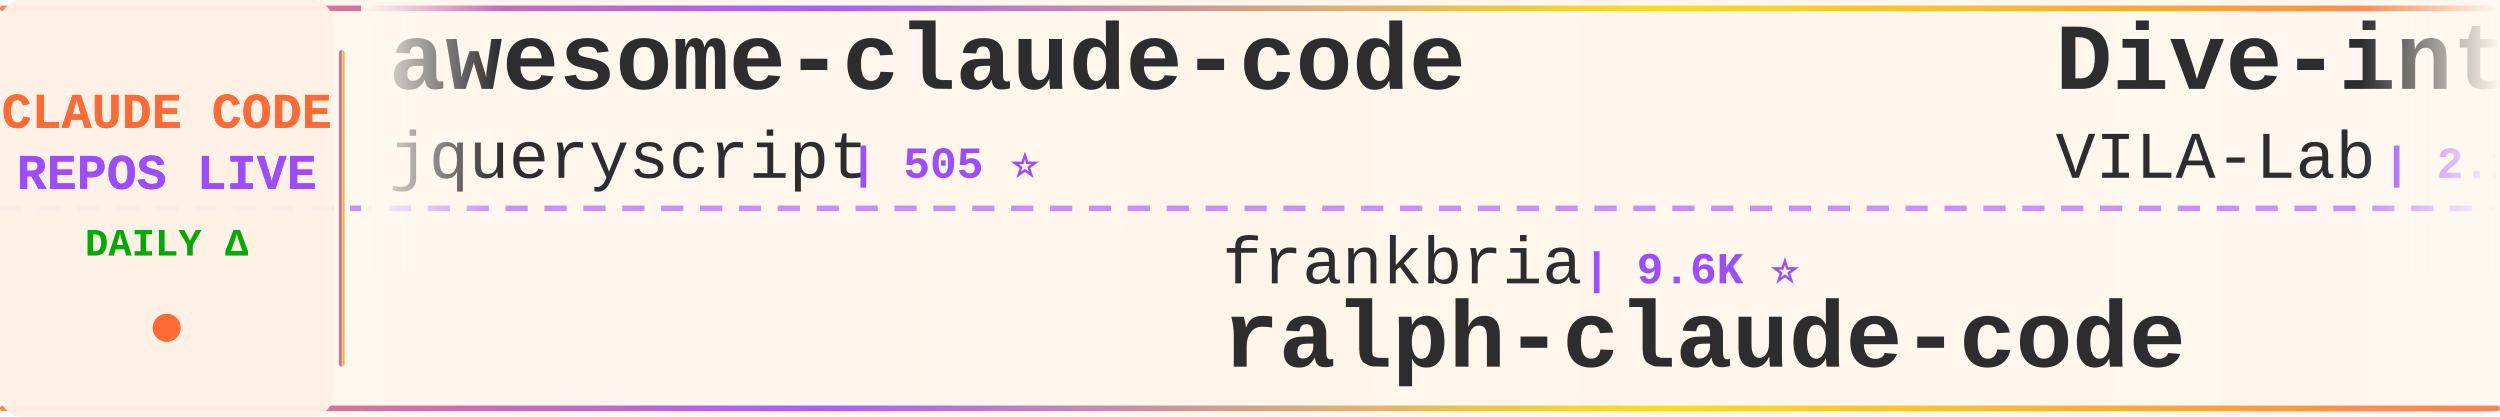
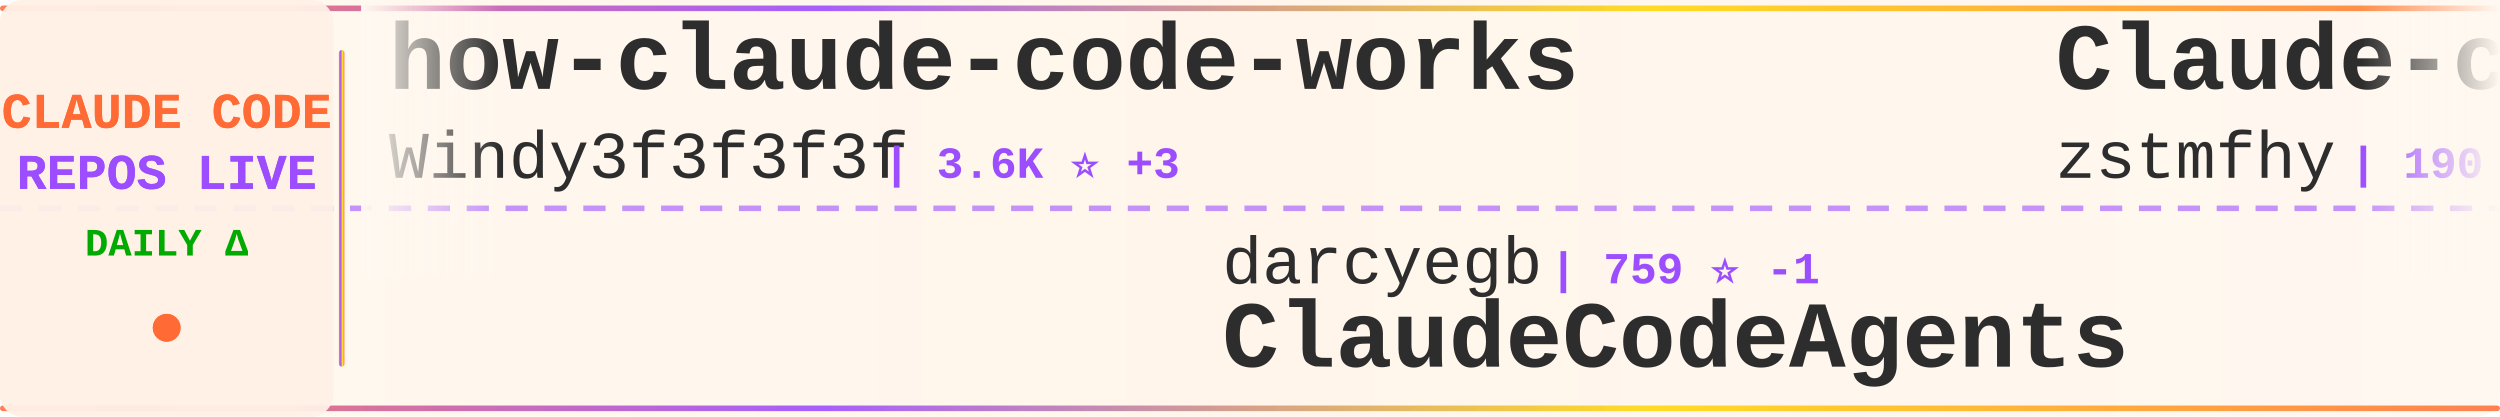
<svg xmlns="http://www.w3.org/2000/svg" width="900" height="150">
  <defs>
    <linearGradient id="tickerBg" x1="0%" y1="0%" x2="100%" y2="0%">
      <stop offset="0%" style="stop-color:#fff8f0;stop-opacity:0.98" />
      <stop offset="50%" style="stop-color:#fff5eb;stop-opacity:1" />
      <stop offset="100%" style="stop-color:#fff8f0;stop-opacity:0.98" />
    </linearGradient>
    <linearGradient id="borderGrad" x1="0%" y1="0%" x2="100%" y2="0%">
      <stop offset="0%" style="stop-color:#FF6B35;stop-opacity:0.85">
        <animate attributeName="stop-opacity" values="0.85;1;0.85" dur="2s" repeatCount="indefinite" />
      </stop>
      <stop offset="33%" style="stop-color:#9C4EFF;stop-opacity:0.9">
        <animate attributeName="stop-opacity" values="0.9;1;0.9" dur="2.2s" repeatCount="indefinite" />
      </stop>
      <stop offset="66%" style="stop-color:#FFD700;stop-opacity:0.85">
        <animate attributeName="stop-opacity" values="0.85;1;0.85" dur="1.8s" repeatCount="indefinite" />
      </stop>
      <stop offset="100%" style="stop-color:#FF6B35;stop-opacity:0.85">
        <animate attributeName="stop-opacity" values="0.85;1;0.85" dur="2s" repeatCount="indefinite" />
      </stop>
    </linearGradient>
    <filter id="textGlow">
      <feGaussianBlur stdDeviation="0.15" result="coloredBlur" />
      <feMerge>
        <feMergeNode in="coloredBlur" />
        <feMergeNode in="SourceGraphic" />
      </feMerge>
    </filter>
    <filter id="metricGlow">
      <feGaussianBlur stdDeviation="0.2" result="coloredBlur" />
      <feMerge>
        <feMergeNode in="coloredBlur" />
        <feMergeNode in="SourceGraphic" />
      </feMerge>
    </filter>
    <linearGradient id="leftFade" x1="0%" y1="0%" x2="100%" y2="0%">
      <stop offset="0%" style="stop-color:#fff8f0;stop-opacity:1" />
      <stop offset="100%" style="stop-color:#fff8f0;stop-opacity:0" />
    </linearGradient>
    <linearGradient id="rightFade" x1="0%" y1="0%" x2="100%" y2="0%">
      <stop offset="0%" style="stop-color:#fff8f0;stop-opacity:0" />
      <stop offset="100%" style="stop-color:#fff8f0;stop-opacity:1" />
    </linearGradient>
  </defs>
  <rect width="900" height="150" fill="url(#tickerBg)" rx="8" />
  <rect x="0" y="2" width="900" height="2" fill="url(#borderGrad)" rx="1" />
  <rect x="0" y="146" width="900" height="2" fill="url(#borderGrad)" rx="1" />
  <line x1="0" y1="75" x2="900" y2="75" stroke="#9C4EFF" stroke-width="2" stroke-dasharray="8 6" opacity="0.6" />
  <rect x="0" y="0" width="120" height="150" fill="#fff0e6" opacity="0.95" rx="8" />
  <text x="60" y="46" font-family="'Courier New', monospace" font-size="18" font-weight="bold" fill="#FF6B35" text-anchor="middle" filter="url(#textGlow)">
    CLAUDE CODE
  </text>
  <text x="60" y="68" font-family="'Courier New', monospace" font-size="18" font-weight="bold" fill="#9C4EFF" text-anchor="middle" filter="url(#textGlow)">
    REPOS LIVE
  </text>
  <text x="60" y="92" font-family="'Courier New', monospace" font-size="14" font-weight="bold" fill="#00aa00" text-anchor="middle">
    DAILY Δ
  </text>
  <circle cx="60" cy="118" r="5" fill="#FF6B35" filter="url(#metricGlow)">
    <animate attributeName="r" values="4;6;4" dur="1.5s" repeatCount="indefinite" />
    <animate attributeName="opacity" values="0.6;1;0.6" dur="1.5s" repeatCount="indefinite" />
  </circle>
  <rect x="122" y="18" width="2" height="114" fill="url(#borderGrad)" rx="1" />
  <clipPath id="tickerClip">
    <rect x="130" y="0" width="770" height="150" />
  </clipPath>
  <g clip-path="url(#tickerClip)">
    <g id="tickerItems">
      <animateTransform attributeName="transform" attributeType="XML" type="translate" from="0 0" to="-3000 0" dur="54s" repeatCount="indefinite" />
      <g transform="translate(0, 0)">
-         <text x="140" y="32" font-family="'Courier New', monospace" font-size="34" font-weight="bold" fill="#2d2d2d">awesome-claude-code</text>
-         <text x="140" y="64" font-family="'Courier New', monospace" font-size="24" font-weight="normal" fill="#2d2d2d" opacity="1.0">jqueryscript</text>
-         <text x="306" y="64" font-family="'Courier New', monospace" font-size="16" font-weight="bold" fill="#9C4EFF"> | 505 ⭐</text>
+         <text x="140" y="32" font-family="'Courier New', monospace" font-size="34" font-weight="bold" fill="#2d2d2d">how-claude-code-works</text>
+         <text x="140" y="64" font-family="'Courier New', monospace" font-size="24" font-weight="normal" fill="#2d2d2d" opacity="1.0">Windy3f3f3f3f</text>
+         <text x="318" y="64" font-family="'Courier New', monospace" font-size="16" font-weight="bold" fill="#9C4EFF"> | 3.6K ⭐ +3</text>
      </g>
      <g transform="translate(300, 0)">
-         <text x="140" y="102" font-family="'Courier New', monospace" font-size="24" font-weight="normal" fill="#2d2d2d" opacity="1.0">frankbria</text>
-         <text x="270" y="102" font-family="'Courier New', monospace" font-size="16" font-weight="bold" fill="#9C4EFF"> | 9.6K ⭐</text>
-         <text x="140" y="132" font-family="'Courier New', monospace" font-size="34" font-weight="bold" fill="#2d2d2d">ralph-claude-code</text>
+         <text x="140" y="102" font-family="'Courier New', monospace" font-size="24" font-weight="normal" fill="#2d2d2d" opacity="1.0">darcyegb</text>
+         <text x="258" y="102" font-family="'Courier New', monospace" font-size="16" font-weight="bold" fill="#9C4EFF"> | 759 ⭐ -1</text>
+         <text x="140" y="132" font-family="'Courier New', monospace" font-size="34" font-weight="bold" fill="#2d2d2d">ClaudeCodeAgents</text>
      </g>
      <g transform="translate(600, 0)">
-         <text x="140" y="32" font-family="'Courier New', monospace" font-size="34" font-weight="bold" fill="#2d2d2d">Dive-into-Claude-Code</text>
-         <text x="140" y="64" font-family="'Courier New', monospace" font-size="24" font-weight="normal" fill="#2d2d2d" opacity="1.0">VILA-Lab</text>
-         <text x="258" y="64" font-family="'Courier New', monospace" font-size="16" font-weight="bold" fill="#9C4EFF"> | 2.1K ⭐</text>
+         <text x="140" y="32" font-family="'Courier New', monospace" font-size="34" font-weight="bold" fill="#2d2d2d">Claude-code</text>
+         <text x="140" y="64" font-family="'Courier New', monospace" font-size="24" font-weight="normal" fill="#2d2d2d" opacity="1.0">zstmfhy</text>
+         <text x="246" y="64" font-family="'Courier New', monospace" font-size="16" font-weight="bold" fill="#9C4EFF"> | 190 ⭐</text>
      </g>
      <g transform="translate(900, 0)">
-         <text x="140" y="102" font-family="'Courier New', monospace" font-size="24" font-weight="normal" fill="#2d2d2d" opacity="1.0">Pimzino</text>
-         <text x="246" y="102" font-family="'Courier New', monospace" font-size="16" font-weight="bold" fill="#9C4EFF"> | 3.9K ⭐</text>
-         <text x="140" y="132" font-family="'Courier New', monospace" font-size="34" font-weight="bold" fill="#2d2d2d">claude-code-spec-workflo...</text>
+         <text x="140" y="102" font-family="'Courier New', monospace" font-size="24" font-weight="normal" fill="#2d2d2d" opacity="1.0">lorryjovens-hub</text>
+         <text x="342" y="102" font-family="'Courier New', monospace" font-size="16" font-weight="bold" fill="#9C4EFF"> | 1.7K ⭐ -1</text>
+         <text x="140" y="132" font-family="'Courier New', monospace" font-size="34" font-weight="bold" fill="#2d2d2d">claude-code-rust</text>
      </g>
      <g transform="translate(1200, 0)">
-         <text x="140" y="32" font-family="'Courier New', monospace" font-size="34" font-weight="bold" fill="#2d2d2d">claude-code-source-build</text>
-         <text x="140" y="64" font-family="'Courier New', monospace" font-size="24" font-weight="normal" fill="#2d2d2d" opacity="1.0">andrew-kramer-inno</text>
-         <text x="378" y="64" font-family="'Courier New', monospace" font-size="16" font-weight="bold" fill="#9C4EFF"> | 594 ⭐</text>
+         <text x="140" y="32" font-family="'Courier New', monospace" font-size="34" font-weight="bold" fill="#2d2d2d">ECC</text>
+         <text x="140" y="64" font-family="'Courier New', monospace" font-size="24" font-weight="normal" fill="#2d2d2d" opacity="1.0">affaan-m</text>
+         <text x="258" y="64" font-family="'Courier New', monospace" font-size="16" font-weight="bold" fill="#9C4EFF"> | 244.5K ⭐ +143</text>
      </g>
      <g transform="translate(1500, 0)">
-         <text x="140" y="102" font-family="'Courier New', monospace" font-size="24" font-weight="normal" fill="#2d2d2d" opacity="1.0">shanraisshan</text>
-         <text x="306" y="102" font-family="'Courier New', monospace" font-size="16" font-weight="bold" fill="#9C4EFF"> | 65.4K ⭐ +7</text>
-         <text x="140" y="132" font-family="'Courier New', monospace" font-size="34" font-weight="bold" fill="#2d2d2d">claude-code-best-practic...</text>
+         <text x="140" y="102" font-family="'Courier New', monospace" font-size="24" font-weight="normal" fill="#2d2d2d" opacity="1.0">anthropics</text>
+         <text x="282" y="102" font-family="'Courier New', monospace" font-size="16" font-weight="bold" fill="#9C4EFF"> | 6.1K ⭐ +1</text>
+         <text x="140" y="132" font-family="'Courier New', monospace" font-size="34" font-weight="bold" fill="#2d2d2d">claude-code-security-rev...</text>
      </g>
      <g transform="translate(1800, 0)">
-         <text x="140" y="32" font-family="'Courier New', monospace" font-size="34" font-weight="bold" fill="#2d2d2d">Claude-Code</text>
-         <text x="140" y="64" font-family="'Courier New', monospace" font-size="24" font-weight="normal" fill="#2d2d2d" opacity="1.0">pengchengneo</text>
-         <text x="306" y="64" font-family="'Courier New', monospace" font-size="16" font-weight="bold" fill="#9C4EFF"> | 1.8K ⭐</text>
+         <text x="140" y="32" font-family="'Courier New', monospace" font-size="34" font-weight="bold" fill="#2d2d2d">claude-code-system-promp...</text>
+         <text x="140" y="64" font-family="'Courier New', monospace" font-size="24" font-weight="normal" fill="#2d2d2d" opacity="1.0">Piebald-AI</text>
+         <text x="282" y="64" font-family="'Courier New', monospace" font-size="16" font-weight="bold" fill="#9C4EFF"> | 12.5K ⭐ +6</text>
      </g>
      <g transform="translate(2100, 0)">
-         <text x="140" y="102" font-family="'Courier New', monospace" font-size="24" font-weight="normal" fill="#2d2d2d" opacity="1.0">anthropics</text>
-         <text x="282" y="102" font-family="'Courier New', monospace" font-size="16" font-weight="bold" fill="#9C4EFF"> | 172.5K ⭐ +39</text>
-         <text x="140" y="132" font-family="'Courier New', monospace" font-size="34" font-weight="bold" fill="#2d2d2d">skills</text>
+         <text x="140" y="102" font-family="'Courier New', monospace" font-size="24" font-weight="normal" fill="#2d2d2d" opacity="1.0">JrCx7scC</text>
+         <text x="258" y="102" font-family="'Courier New', monospace" font-size="16" font-weight="bold" fill="#9C4EFF"> | 375 ⭐</text>
+         <text x="140" y="132" font-family="'Courier New', monospace" font-size="34" font-weight="bold" fill="#2d2d2d">claude-code-source</text>
      </g>
      <g transform="translate(2400, 0)">
-         <text x="140" y="32" font-family="'Courier New', monospace" font-size="34" font-weight="bold" fill="#2d2d2d">ECC</text>
-         <text x="140" y="64" font-family="'Courier New', monospace" font-size="24" font-weight="normal" fill="#2d2d2d" opacity="1.0">affaan-m</text>
-         <text x="258" y="64" font-family="'Courier New', monospace" font-size="16" font-weight="bold" fill="#9C4EFF"> | 244.3K ⭐ +105</text>
+         <text x="140" y="32" font-family="'Courier New', monospace" font-size="34" font-weight="bold" fill="#2d2d2d">claude-code-base-action</text>
+         <text x="140" y="64" font-family="'Courier New', monospace" font-size="24" font-weight="normal" fill="#2d2d2d" opacity="1.0">anthropics</text>
+         <text x="282" y="64" font-family="'Courier New', monospace" font-size="16" font-weight="bold" fill="#9C4EFF"> | 959 ⭐ -1</text>
      </g>
      <g transform="translate(2700, 0)">
-         <text x="140" y="102" font-family="'Courier New', monospace" font-size="24" font-weight="normal" fill="#2d2d2d" opacity="1.0">FlorianBruniaux</text>
-         <text x="342" y="102" font-family="'Courier New', monospace" font-size="16" font-weight="bold" fill="#9C4EFF"> | 5.8K ⭐</text>
-         <text x="140" y="132" font-family="'Courier New', monospace" font-size="34" font-weight="bold" fill="#2d2d2d">claude-code-ultimate-gui...</text>
+         <text x="140" y="102" font-family="'Courier New', monospace" font-size="24" font-weight="normal" fill="#2d2d2d" opacity="1.0">digitalsamba</text>
+         <text x="306" y="102" font-family="'Courier New', monospace" font-size="16" font-weight="bold" fill="#9C4EFF"> | 2.0K ⭐ +3</text>
+         <text x="140" y="132" font-family="'Courier New', monospace" font-size="34" font-weight="bold" fill="#2d2d2d">claude-code-video-toolki...</text>
      </g>
      <g transform="translate(3000, 0)">
-         <text x="140" y="32" font-family="'Courier New', monospace" font-size="34" font-weight="bold" fill="#2d2d2d">awesome-claude-code</text>
-         <text x="140" y="64" font-family="'Courier New', monospace" font-size="24" font-weight="normal" fill="#2d2d2d" opacity="1.0">jqueryscript</text>
-         <text x="306" y="64" font-family="'Courier New', monospace" font-size="16" font-weight="bold" fill="#9C4EFF"> | 505 ⭐</text>
+         <text x="140" y="32" font-family="'Courier New', monospace" font-size="34" font-weight="bold" fill="#2d2d2d">how-claude-code-works</text>
+         <text x="140" y="64" font-family="'Courier New', monospace" font-size="24" font-weight="normal" fill="#2d2d2d" opacity="1.0">Windy3f3f3f3f</text>
+         <text x="318" y="64" font-family="'Courier New', monospace" font-size="16" font-weight="bold" fill="#9C4EFF"> | 3.6K ⭐ +3</text>
      </g>
      <g transform="translate(3300, 0)">
-         <text x="140" y="102" font-family="'Courier New', monospace" font-size="24" font-weight="normal" fill="#2d2d2d" opacity="1.0">frankbria</text>
-         <text x="270" y="102" font-family="'Courier New', monospace" font-size="16" font-weight="bold" fill="#9C4EFF"> | 9.6K ⭐</text>
-         <text x="140" y="132" font-family="'Courier New', monospace" font-size="34" font-weight="bold" fill="#2d2d2d">ralph-claude-code</text>
+         <text x="140" y="102" font-family="'Courier New', monospace" font-size="24" font-weight="normal" fill="#2d2d2d" opacity="1.0">darcyegb</text>
+         <text x="258" y="102" font-family="'Courier New', monospace" font-size="16" font-weight="bold" fill="#9C4EFF"> | 759 ⭐ -1</text>
+         <text x="140" y="132" font-family="'Courier New', monospace" font-size="34" font-weight="bold" fill="#2d2d2d">ClaudeCodeAgents</text>
      </g>
      <g transform="translate(3600, 0)">
-         <text x="140" y="32" font-family="'Courier New', monospace" font-size="34" font-weight="bold" fill="#2d2d2d">Dive-into-Claude-Code</text>
-         <text x="140" y="64" font-family="'Courier New', monospace" font-size="24" font-weight="normal" fill="#2d2d2d" opacity="1.0">VILA-Lab</text>
-         <text x="258" y="64" font-family="'Courier New', monospace" font-size="16" font-weight="bold" fill="#9C4EFF"> | 2.1K ⭐</text>
+         <text x="140" y="32" font-family="'Courier New', monospace" font-size="34" font-weight="bold" fill="#2d2d2d">Claude-code</text>
+         <text x="140" y="64" font-family="'Courier New', monospace" font-size="24" font-weight="normal" fill="#2d2d2d" opacity="1.0">zstmfhy</text>
+         <text x="246" y="64" font-family="'Courier New', monospace" font-size="16" font-weight="bold" fill="#9C4EFF"> | 190 ⭐</text>
      </g>
      <g transform="translate(3900, 0)">
-         <text x="140" y="102" font-family="'Courier New', monospace" font-size="24" font-weight="normal" fill="#2d2d2d" opacity="1.0">Pimzino</text>
-         <text x="246" y="102" font-family="'Courier New', monospace" font-size="16" font-weight="bold" fill="#9C4EFF"> | 3.9K ⭐</text>
-         <text x="140" y="132" font-family="'Courier New', monospace" font-size="34" font-weight="bold" fill="#2d2d2d">claude-code-spec-workflo...</text>
+         <text x="140" y="102" font-family="'Courier New', monospace" font-size="24" font-weight="normal" fill="#2d2d2d" opacity="1.0">lorryjovens-hub</text>
+         <text x="342" y="102" font-family="'Courier New', monospace" font-size="16" font-weight="bold" fill="#9C4EFF"> | 1.7K ⭐ -1</text>
+         <text x="140" y="132" font-family="'Courier New', monospace" font-size="34" font-weight="bold" fill="#2d2d2d">claude-code-rust</text>
      </g>
    </g>
  </g>
  <rect x="130" y="0" width="50" height="100" fill="url(#leftFade)" />
  <rect x="850" y="0" width="50" height="100" fill="url(#rightFade)" />
</svg>
